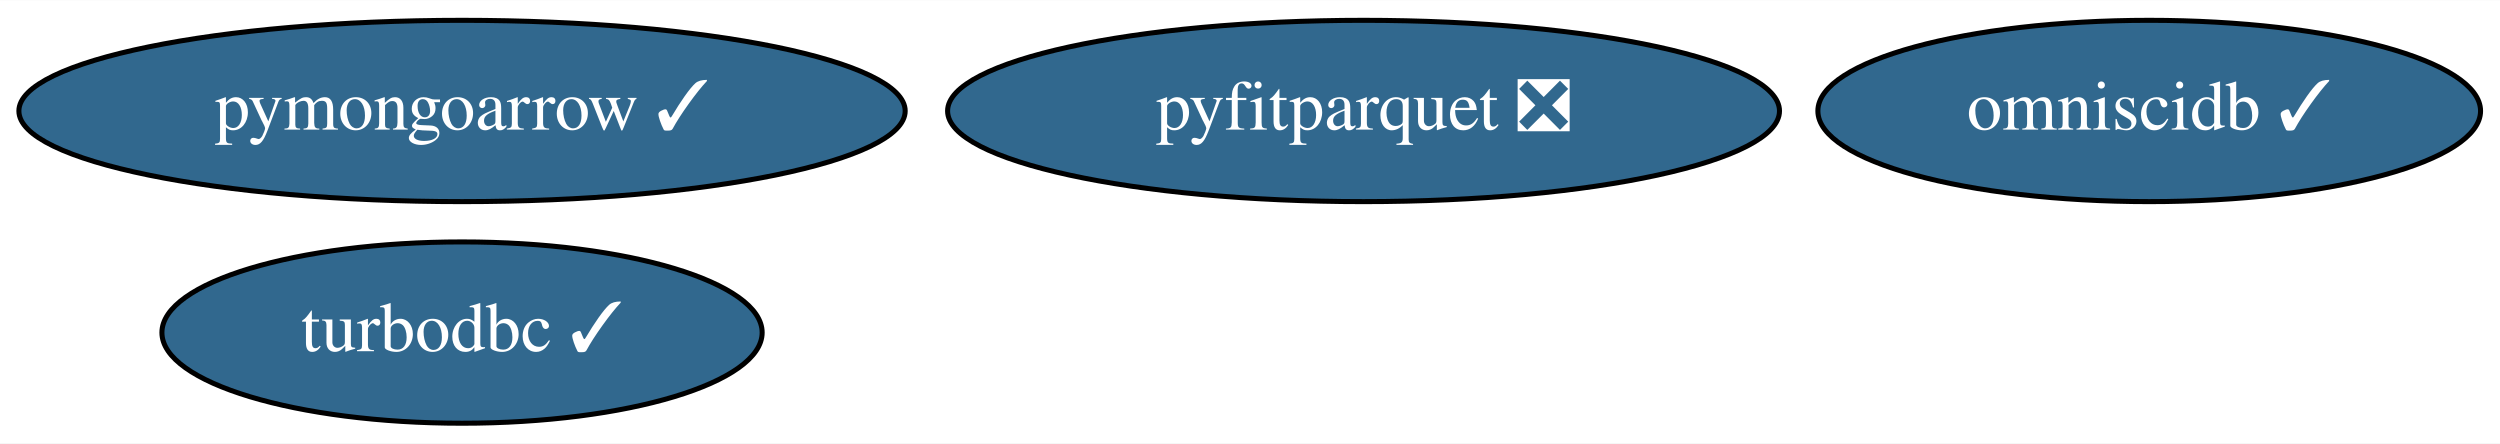
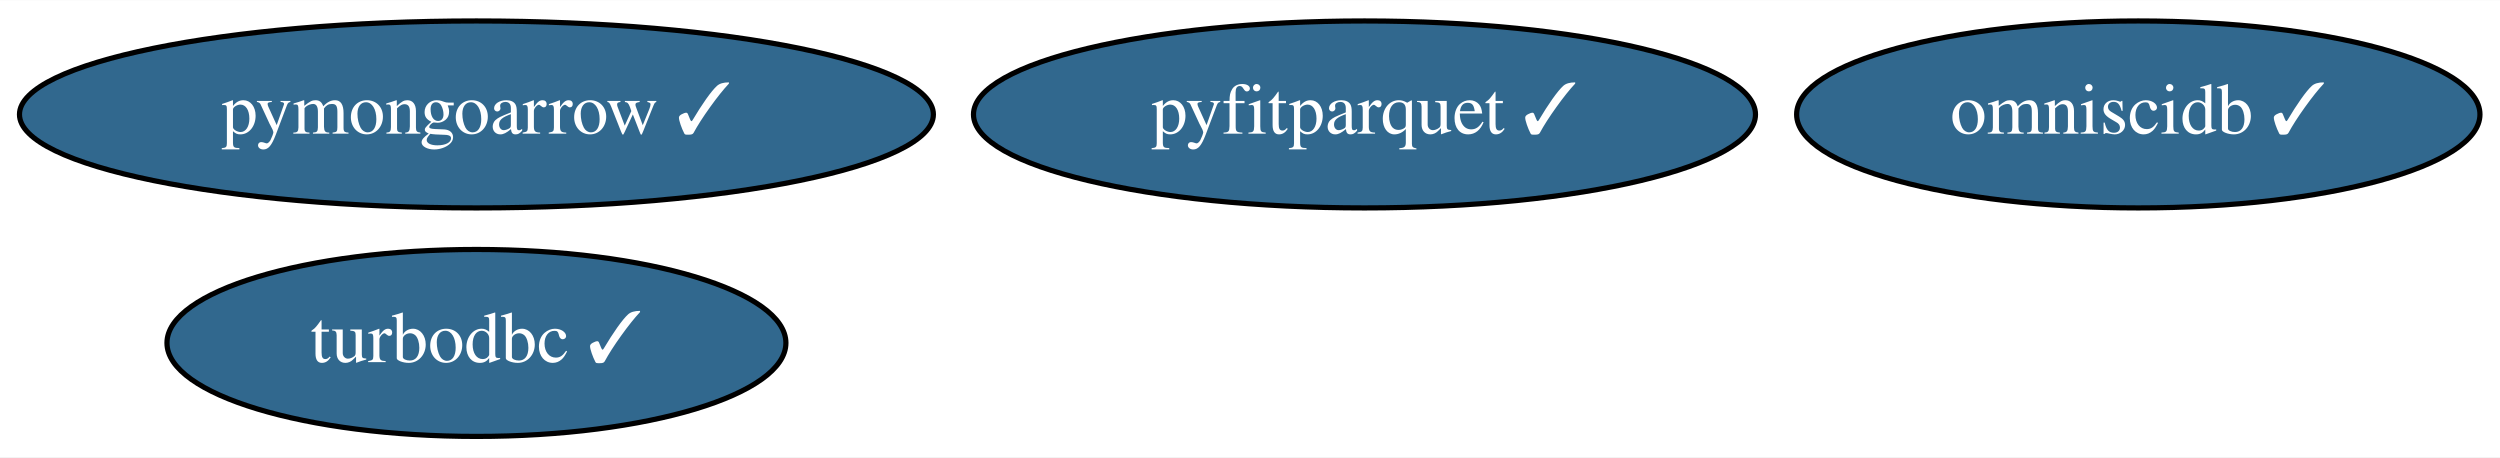
- <svg xmlns="http://www.w3.org/2000/svg" xmlns:xlink="http://www.w3.org/1999/xlink" width="496pt" height="88pt" viewBox="0.00 0.00 496.39 88.00">
+ <svg xmlns="http://www.w3.org/2000/svg" xmlns:xlink="http://www.w3.org/1999/xlink" width="481pt" height="88pt" viewBox="0.00 0.00 481.39 88.00">
  <g id="graph0" class="graph" transform="scale(1 1) rotate(0) translate(4 84)">
-     <polygon fill="white" stroke="transparent" points="-4,4 -4,-84 492.39,-84 492.39,4 -4,4" />
+     <polygon fill="white" stroke="transparent" points="-4,4 -4,-84 477.39,-84 477.39,4 -4,4" />
    <g id="node1" class="node">
      <g id="a_node1">
        <a xlink:href="https://github.com/conda-forge/turbodbc-feedstock/pull/62" xlink:title="turbodbc ✓">
          <ellipse fill="#31688e" stroke="black" cx="87.74" cy="-18" rx="59.59" ry="18" />
          <text text-anchor="middle" x="87.74" y="-14.3" font-family="Times,serif" font-size="14.00" fill="white">turbodbc ✓</text>
        </a>
      </g>
    </g>
    <g id="node2" class="node">
      <g id="a_node2">
        <a xlink:href="https://github.com/conda-forge/omniscidb-feedstock/pull/81" xlink:title="omniscidb ✓">
-           <ellipse fill="#31688e" stroke="black" cx="422.74" cy="-62" rx="65.79" ry="18" />
-           <text text-anchor="middle" x="422.74" y="-58.3" font-family="Times,serif" font-size="14.00" fill="white">omniscidb ✓</text>
+           <ellipse fill="#31688e" stroke="black" cx="407.74" cy="-62" rx="65.79" ry="18" />
+           <text text-anchor="middle" x="407.74" y="-58.3" font-family="Times,serif" font-size="14.00" fill="white">omniscidb ✓</text>
        </a>
      </g>
    </g>
    <g id="node3" class="node">
      <g id="a_node3">
-         <a xlink:href="https://github.com/conda-forge/pyfitparquet-feedstock/pull/8" xlink:title="pyfitparquet ❎">
-           <ellipse fill="#31688e" stroke="black" cx="266.74" cy="-62" rx="82.59" ry="18" />
-           <text text-anchor="middle" x="266.74" y="-58.3" font-family="Times,serif" font-size="14.00" fill="white">pyfitparquet ❎</text>
+         <a xlink:href="https://github.com/conda-forge/pyfitparquet-feedstock/pull/8" xlink:title="pyfitparquet ✓">
+           <ellipse fill="#31688e" stroke="black" cx="258.74" cy="-62" rx="75.29" ry="18" />
+           <text text-anchor="middle" x="258.74" y="-58.3" font-family="Times,serif" font-size="14.00" fill="white">pyfitparquet ✓</text>
        </a>
      </g>
    </g>
    <g id="node4" class="node">
      <g id="a_node4">
        <a xlink:href="https://github.com/conda-forge/pymongoarrow-feedstock/pull/2" xlink:title="pymongoarrow ✓">
          <ellipse fill="#31688e" stroke="black" cx="87.74" cy="-62" rx="87.99" ry="18" />
          <text text-anchor="middle" x="87.74" y="-58.3" font-family="Times,serif" font-size="14.00" fill="white">pymongoarrow ✓</text>
        </a>
      </g>
    </g>
  </g>
</svg>
